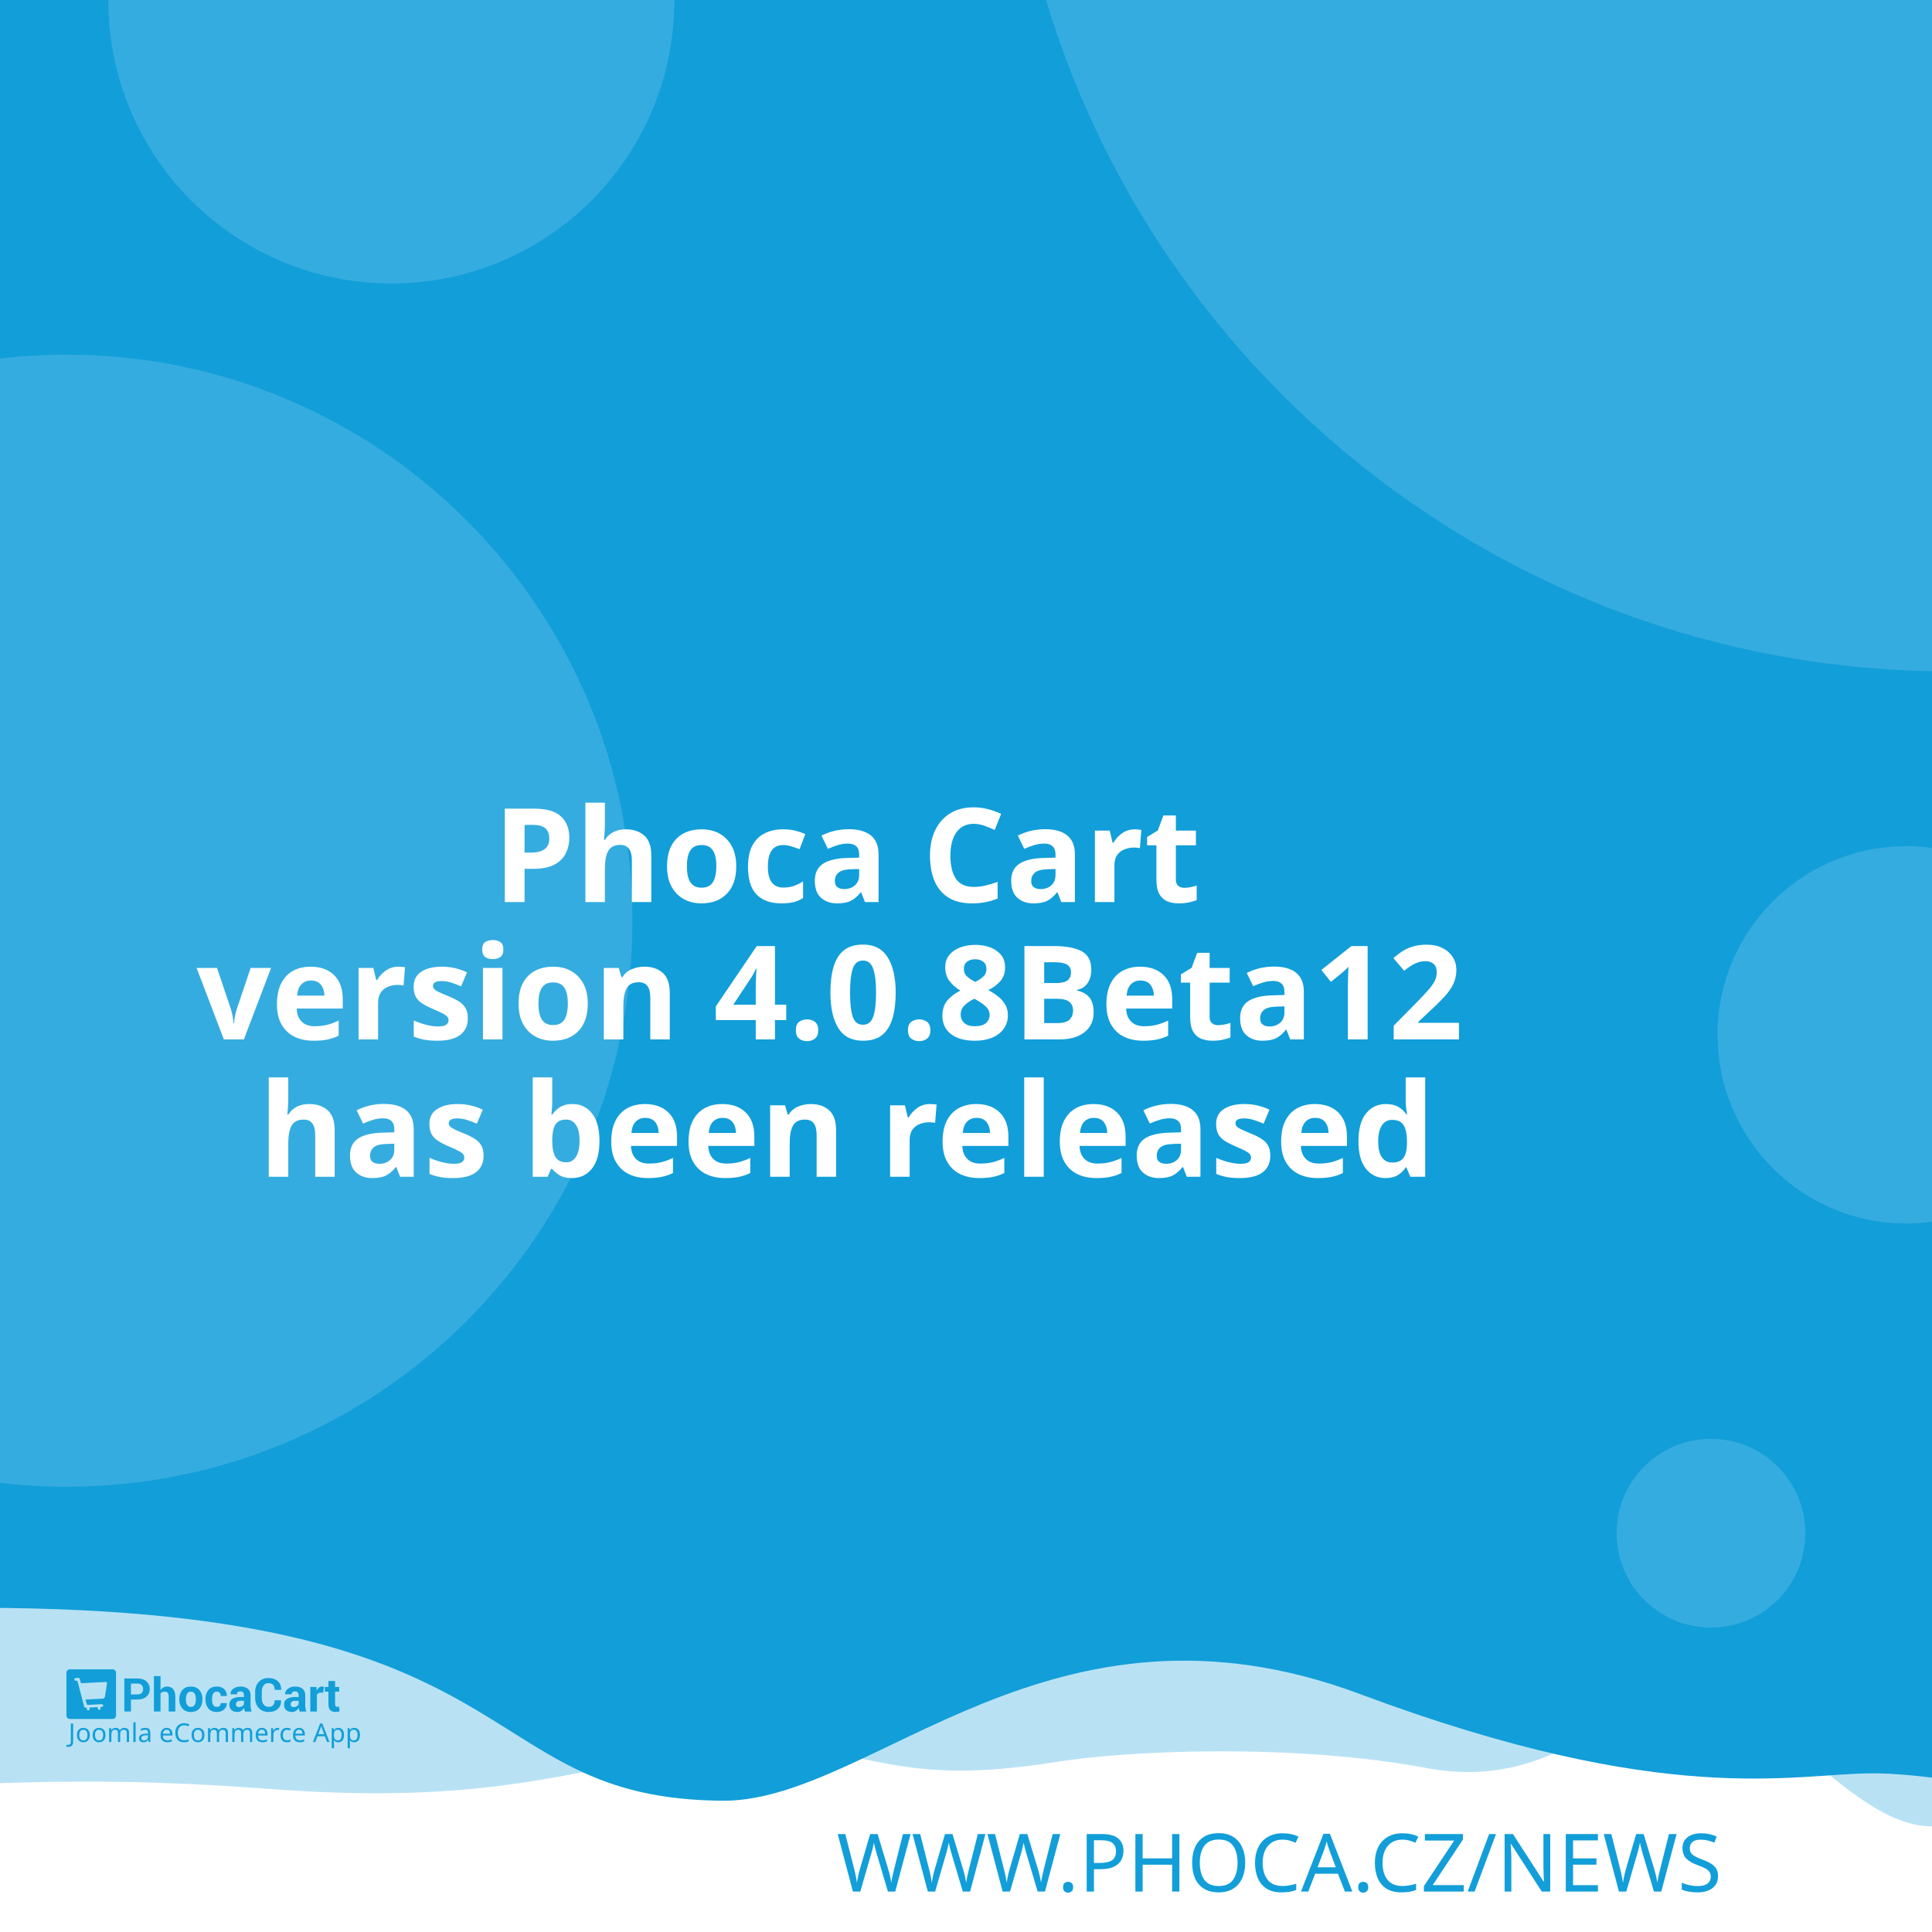
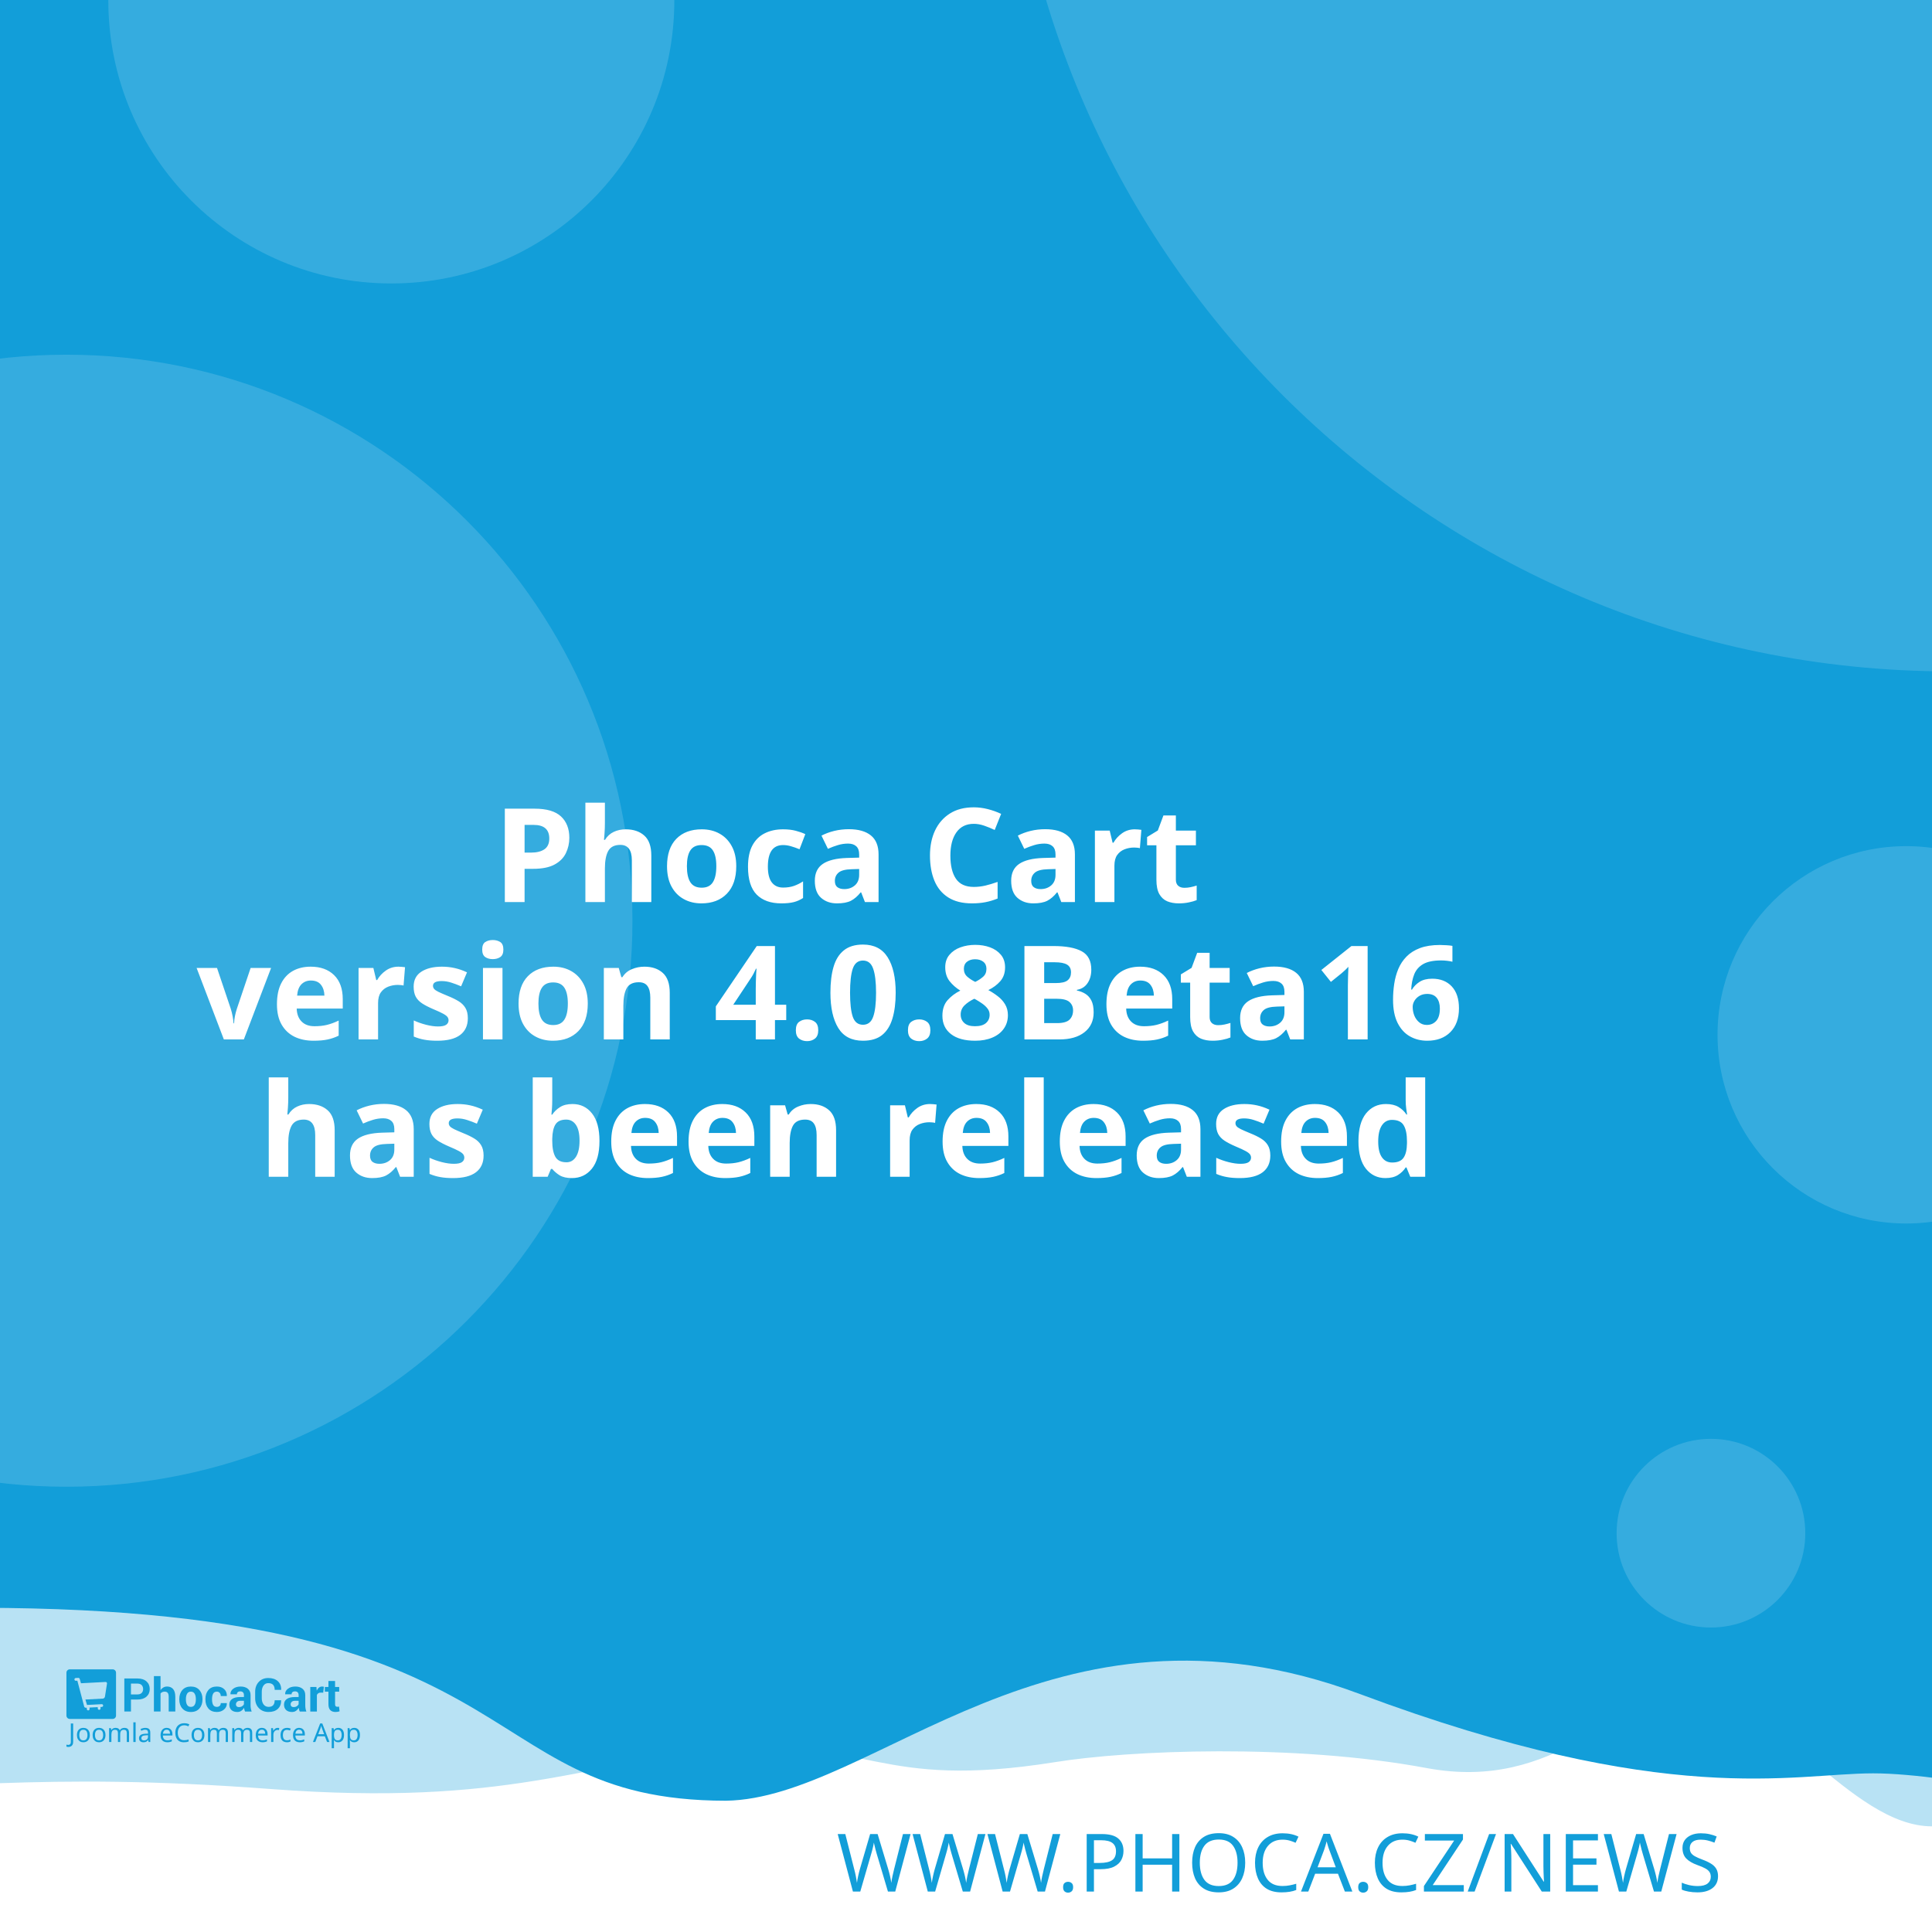
<svg xmlns="http://www.w3.org/2000/svg" width="512" height="512" viewBox="0 0 512 512" version="1.1" id="svg5">
  <defs id="defs2" />
  <g id="layer1">
    <path d="m -288.549,96.962 a 6.384,6.384 0 0 0 -6.384,6.384 v 81.087 a 6.384,6.384 0 0 0 6.384,6.384 h 81.083 a 6.384,6.384 0 0 0 6.384,-6.384 v -81.087 a 6.384,6.384 0 0 0 -6.384,-6.384 z m 16.084,16.188 c 0.591,-0.033 1.134,0.125 1.642,0.482 0.508,0.359 0.842,0.809 1.006,1.355 l 2.415,8.308 46.517,-2.44 c 0.829,-0.043 1.521,0.245 2.074,0.86 0.55,0.606 0.769,1.334 0.636,2.174 l -3.898,24.937 c -0.138,0.736 -0.57,1.497 -1.288,2.273 -0.719,0.787 -1.656,1.211 -2.797,1.272 l -32.861,1.721 3.038,10.253 27.775,-1.455 c 0.726,-0.04 1.351,0.178 1.887,0.648 0.523,0.483 0.803,1.086 0.844,1.812 0.038,0.726 -0.178,1.352 -0.648,1.887 -0.483,0.525 -1.086,0.806 -1.812,0.844 l -2.597,0.137 0.137,2.593 c 0.038,0.729 -0.178,1.356 -0.661,1.879 -0.472,0.535 -1.071,0.819 -1.8,0.856 -0.726,0.038 -1.353,-0.178 -1.879,-0.661 -0.535,-0.472 -0.814,-1.073 -0.852,-1.8 l -0.137,-2.593 -15.573,0.81 0.133,2.597 c 0.038,0.729 -0.176,1.356 -0.648,1.879 -0.483,0.535 -1.086,0.818 -1.812,0.856 -0.726,0.04 -1.352,-0.178 -1.887,-0.661 -0.525,-0.472 -0.806,-1.073 -0.844,-1.8 l -0.137,-2.597 -1.608,0.083 c -0.623,0.033 -1.193,-0.112 -1.721,-0.428 -0.515,-0.317 -0.883,-0.632 -1.11,-0.931 l -0.287,-0.507 -13.05,-49.343 -2.805,0.146 c -0.696,0.038 -1.312,-0.181 -1.858,-0.661 -0.545,-0.472 -0.835,-1.069 -0.873,-1.795 -0.038,-0.729 0.186,-1.353 0.682,-1.879 0.493,-0.535 1.083,-0.818 1.779,-0.856 z" style="fill:#ffffff;stroke-width:1;paint-order:stroke fill markers" id="path400" />
    <rect style="opacity:1;fill:#ffffff;stroke-width:5;stroke-linejoin:round;paint-order:stroke fill markers" id="rect723" width="512" height="512" x="0" y="0" />
    <path id="rect4460" style="opacity:0.3;fill:#129ed9;fill-opacity:1;stroke-width:5;stroke-linejoin:round;paint-order:stroke fill markers" d="M -256,4 H 768 v 480 c 0,0 -42.667,-10 -64,-10 -21.333,0 -42.408,10 -64,10 -21.592,0 -42.667,-10 -64,-10 -21.333,0 -42.408,10 -64,10 -21.592,0 -41.887,-34.701 -63.221,-34.701 -21.333,0 -35.645,25.795 -70.761,19.246 -35.116,-6.549 -78.862,-4.741 -98.515,-1.547 -47.289,7.533 -49.247,-6.724 -87.369,-3.311 -38.122,3.413 -56.921,15.193 -120.307,10.429 -63.387,-4.764 -84.091,0.698 -135.827,-0.116 -21.333,0 -42.408,10 -64,10 -21.592,0 -42.667,-10 -64,-10 -21.333,0 -64,10 -64,10 z" />
    <path id="rect4460-5" style="fill:#129ed9;fill-opacity:1;stroke-width:5;stroke-linejoin:round;paint-order:stroke fill markers" d="M -316,4.9999998e-7 H 708 V 480 c 0,0 -42.667,-10 -64,-10 -21.333,0 -42.408,10 -64,10 -21.592,0 -62.256,-10.048 -83.59,-10.048 -21.333,0 -54.449,9.448 -136.059,-21.03 -81.61,-30.478 -128.583,27.669 -167.971,28.291 -70.795,-0.042 -47.303,-54.288 -212.561,-50.983 C -185.439,429.534 -38.408,480 -60,480 c -21.592,0 -42.667,-10 -64,-10 -21.333,0 -42.408,10 -64,10 -21.592,0 -42.667,-10 -64,-10 -21.333,0 -64,10 -64,10 z" />
    <text xml:space="preserve" style="font-style:normal;font-weight:normal;font-size:21.333px;line-height:1.25;font-family:sans-serif;fill:#129ed9;fill-opacity:1;stroke:none" x="484.042" y="501.277" id="text2910-3-7">
      <tspan id="tspan2908-6-5" x="484.042" y="501.277" style="font-style:normal;font-variant:normal;font-weight:300;font-stretch:normal;font-size:21.333px;font-family:Montserrat;-inkscape-font-specification:'Montserrat Light';text-align:end;text-anchor:end;fill:#129ed9;fill-opacity:1">WWW.PHOCA.CZ/NEWS</tspan>
    </text>
    <text xml:space="preserve" style="font-style:normal;font-variant:normal;font-weight:600;font-stretch:normal;font-size:34.667px;line-height:1.05;font-family:Rubik;-inkscape-font-specification:'Rubik Semi-Bold';fill:#ffffff;fill-opacity:1;stroke:none" x="256" y="165" id="text11252">
      <tspan x="256" y="165" id="tspan403" style="text-align:center;text-anchor:middle" />
      <tspan x="256" y="202.659" style="font-size:34.667px;text-align:center;text-anchor:middle" id="tspan442" />
      <tspan x="256" y="239.059" style="font-size:34.667px;text-align:center;text-anchor:middle" id="tspan444">Phoca Cart</tspan>
-       <tspan x="256" y="275.459" id="tspan1992" style="font-size:34.667px;text-align:center;text-anchor:middle">version 4.0.8Beta12
+       <tspan x="256" y="275.459" id="tspan1992" style="font-size:34.667px;text-align:center;text-anchor:middle">version 4.0.8Beta16
</tspan>
      <tspan x="256" y="311.859" id="tspan2906" style="font-size:34.667px;text-align:center;text-anchor:middle">has been released</tspan>
      <tspan x="256" y="348.259" id="tspan1994" style="font-size:34.667px" />
    </text>
    <circle style="opacity:0.15;fill:#ffffff;fill-opacity:1;stroke-width:5;stroke-linejoin:round;paint-order:stroke fill markers" id="path8376" cx="516.67" cy="-72.081" r="250" />
    <circle style="opacity:0.15;fill:#ffffff;fill-opacity:1;stroke-width:5;stroke-linejoin:round;paint-order:stroke fill markers" id="path8376-9" cx="17.604" cy="244" r="150" />
    <circle style="opacity:0.15;fill:#ffffff;fill-opacity:1;stroke-width:5;stroke-linejoin:round;paint-order:stroke fill markers" id="path8376-6" cx="103.704" cy="0.117" r="75" />
    <circle style="opacity:0.15;fill:#ffffff;fill-opacity:1;stroke-width:5;stroke-linejoin:round;paint-order:stroke fill markers" id="path8376-6-2" cx="505.168" cy="274.238" r="50" />
    <g id="g8950" transform="matrix(0.298069,0,0,0.298069,107.3348,335.2596)" style="fill:#129ed9;fill-opacity:1;stroke-width:3.355">
      <g id="g895" transform="translate(-301.0409,359.4151)" style="fill:#129ed9;fill-opacity:1;stroke-width:3.355">
        <g transform="matrix(1.3333,0,0,-1.3333,-75.59,850.15)" fill="#ffffff" image-rendering="optimizeQuality" id="g280" style="clip-rule:evenodd;fill:#129ed9;fill-opacity:1;stroke-width:8.934;shape-rendering:geometricPrecision">
          <path d="m 99.728,617.49 v -7.994 h -4.423 v 22.031 h 8.784 c 2.532,0 4.527,-0.646 5.979,-1.937 1.452,-1.291 2.181,-2.99 2.181,-5.097 0,-2.107 -0.729,-3.801 -2.181,-5.082 -1.452,-1.281 -3.446,-1.921 -5.979,-1.921 z m 0,3.408 h 4.361 c 1.23,0 2.165,0.336 2.801,1.002 0.635,0.671 0.951,1.523 0.951,2.561 0,1.059 -0.315,1.932 -0.946,2.623 -0.63,0.687 -1.566,1.033 -2.806,1.033 H 99.728 Z" id="path262" style="fill:#129ed9;fill-opacity:1;stroke-width:3.355" />
          <path d="m 119.45,623.79 c 0.517,0.749 1.147,1.327 1.891,1.746 0.749,0.418 1.576,0.63 2.485,0.63 1.705,0 3.043,-0.568 4.02,-1.704 0.971,-1.131 1.457,-2.887 1.457,-5.252 v -9.714 h -4.418 v 9.76 c 0,1.276 -0.227,2.174 -0.677,2.706 -0.445,0.532 -1.116,0.795 -2.005,0.795 -0.605,0 -1.137,-0.108 -1.602,-0.325 -0.465,-0.217 -0.847,-0.522 -1.152,-0.919 v -12.017 h -4.418 v 23.611 h 4.418 z" id="path264" style="fill:#129ed9;fill-opacity:1;stroke-width:3.355" />
          <path d="m 131.96,617.83 c 0,2.438 0.682,4.436 2.046,5.996 1.359,1.554 3.25,2.334 5.663,2.334 2.418,0 4.315,-0.774 5.689,-2.329 1.375,-1.549 2.062,-3.553 2.062,-6.001 v -0.32 c 0,-2.458 -0.687,-4.462 -2.051,-6.011 -1.369,-1.544 -3.261,-2.319 -5.674,-2.319 -2.418,0 -4.315,0.775 -5.684,2.319 -1.364,1.549 -2.051,3.553 -2.051,6.011 z m 4.408,-0.31 c 0,-1.487 0.264,-2.68 0.785,-3.584 0.527,-0.899 1.375,-1.348 2.542,-1.348 1.142,0 1.979,0.454 2.506,1.358 0.532,0.904 0.796,2.097 0.796,3.574 v 0.315 c 0,1.446 -0.269,2.629 -0.801,3.542 -0.537,0.914 -1.38,1.374 -2.527,1.374 -1.142,0 -1.979,-0.46 -2.506,-1.379 -0.532,-0.919 -0.796,-2.102 -0.796,-3.537 z" id="path266" style="fill:#129ed9;fill-opacity:1;stroke-width:3.355" />
          <path d="m 157.01,612.59 c 0.79,0 1.421,0.227 1.891,0.682 0.475,0.454 0.713,1.064 0.713,1.828 h 4.015 l 0.041,-0.093 c 0.041,-1.653 -0.579,-3.037 -1.871,-4.152 -1.287,-1.116 -2.883,-1.673 -4.79,-1.673 -2.439,0 -4.325,0.769 -5.648,2.314 -1.318,1.544 -1.979,3.522 -1.979,5.944 v 0.449 c 0,2.412 0.656,4.395 1.974,5.944 1.317,1.554 3.198,2.329 5.638,2.329 2.02,0 3.648,-0.573 4.883,-1.725 1.235,-1.151 1.835,-2.664 1.793,-4.539 l -0.031,-0.088 h -4.026 c 0,0.842 -0.233,1.544 -0.698,2.107 -0.46,0.558 -1.101,0.837 -1.922,0.837 -1.168,0 -1.995,-0.454 -2.475,-1.358 -0.476,-0.904 -0.718,-2.071 -0.718,-3.496 v -0.454 c 0,-1.456 0.243,-2.628 0.718,-3.522 0.48,-0.888 1.312,-1.332 2.491,-1.332" id="path268" style="fill:#129ed9;fill-opacity:1;stroke-width:3.355" />
          <path d="m 175.8,609.49 c -0.165,0.372 -0.305,0.764 -0.419,1.183 -0.119,0.413 -0.202,0.837 -0.248,1.27 -0.455,-0.8 -1.054,-1.456 -1.798,-1.978 -0.739,-0.521 -1.628,-0.785 -2.656,-0.785 -1.715,0 -3.038,0.439 -3.963,1.322 -0.93,0.883 -1.395,2.086 -1.395,3.604 0,1.606 0.62,2.845 1.855,3.729 1.235,0.883 3.038,1.322 5.41,1.322 h 2.47 v 1.301 c 0,0.785 -0.207,1.394 -0.62,1.828 -0.413,0.434 -1.023,0.651 -1.834,0.651 -0.713,0 -1.266,-0.175 -1.653,-0.522 -0.393,-0.346 -0.584,-0.826 -0.584,-1.446 l -4.268,0.016 -0.016,0.093 c -0.072,1.379 0.527,2.572 1.798,3.579 1.271,1.002 2.946,1.503 5.013,1.503 1.958,0 3.545,-0.496 4.769,-1.492 1.22,-0.992 1.829,-2.406 1.829,-4.24 v -6.76 c 0,-0.769 0.062,-1.492 0.176,-2.164 0.119,-0.676 0.299,-1.348 0.553,-2.014 z m -4.046,2.943 c 0.78,0 1.468,0.191 2.077,0.574 0.605,0.382 1.013,0.826 1.225,1.332 v 2.308 h -2.47 c -0.935,0 -1.648,-0.232 -2.134,-0.702 -0.481,-0.47 -0.724,-1.033 -0.724,-1.699 0,-0.542 0.181,-0.981 0.542,-1.312 0.367,-0.336 0.858,-0.501 1.483,-0.501" id="path270" style="fill:#129ed9;fill-opacity:1;stroke-width:3.355" />
          <path d="m 199.84,617.01 0.031,-0.088 c 0.041,-2.37 -0.682,-4.25 -2.17,-5.645 -1.488,-1.394 -3.555,-2.091 -6.201,-2.091 -2.656,0 -4.811,0.852 -6.464,2.556 -1.653,1.704 -2.486,3.894 -2.486,6.579 v 4.369 c 0,2.67 0.812,4.86 2.424,6.574 1.617,1.715 3.715,2.572 6.299,2.572 2.723,0 4.852,-0.697 6.386,-2.097 1.535,-1.399 2.284,-3.305 2.243,-5.717 l -0.031,-0.088 h -4.299 c 0,1.451 -0.346,2.561 -1.044,3.336 -0.698,0.769 -1.783,1.157 -3.255,1.157 -1.323,0 -2.372,-0.537 -3.147,-1.606 -0.78,-1.074 -1.168,-2.438 -1.168,-4.1 v -4.39 c 0,-1.683 0.408,-3.057 1.225,-4.131 0.822,-1.069 1.922,-1.606 3.317,-1.606 1.38,0 2.403,0.372 3.064,1.11 0.661,0.744 0.992,1.844 0.992,3.305 z" id="path272" style="fill:#129ed9;fill-opacity:1;stroke-width:3.355" />
          <path d="m 212.27,609.49 c -0.165,0.372 -0.305,0.764 -0.419,1.183 -0.119,0.413 -0.202,0.837 -0.248,1.27 -0.455,-0.8 -1.054,-1.456 -1.798,-1.978 -0.739,-0.521 -1.628,-0.785 -2.656,-0.785 -1.716,0 -3.038,0.439 -3.963,1.322 -0.93,0.883 -1.395,2.086 -1.395,3.604 0,1.606 0.62,2.845 1.855,3.729 1.235,0.883 3.039,1.322 5.41,1.322 h 2.47 v 1.301 c 0,0.785 -0.207,1.394 -0.62,1.828 -0.413,0.434 -1.023,0.651 -1.834,0.651 -0.713,0 -1.266,-0.175 -1.654,-0.522 -0.393,-0.346 -0.584,-0.826 -0.584,-1.446 l -4.268,0.016 -0.016,0.093 c -0.072,1.379 0.527,2.572 1.798,3.579 1.271,1.002 2.945,1.503 5.013,1.503 1.958,0 3.545,-0.496 4.769,-1.492 1.22,-0.992 1.829,-2.406 1.829,-4.24 v -6.76 c 0,-0.769 0.062,-1.492 0.176,-2.164 0.119,-0.676 0.3,-1.348 0.553,-2.014 z m -4.046,2.943 c 0.78,0 1.468,0.191 2.077,0.574 0.605,0.382 1.013,0.826 1.224,1.332 v 2.308 h -2.47 c -0.935,0 -1.649,-0.232 -2.134,-0.702 -0.481,-0.47 -0.723,-1.033 -0.723,-1.699 0,-0.542 0.181,-0.981 0.542,-1.312 0.367,-0.336 0.858,-0.501 1.483,-0.501" id="path274" style="fill:#129ed9;fill-opacity:1;stroke-width:3.355" />
          <path d="m 227.92,622.06 -1.617,0.046 c -0.656,0 -1.199,-0.134 -1.623,-0.408 -0.423,-0.274 -0.744,-0.656 -0.966,-1.152 v -11.052 h -4.408 v 16.36 h 4.103 l 0.196,-2.422 c 0.382,0.857 0.883,1.528 1.494,2.009 0.61,0.48 1.312,0.723 2.108,0.723 0.223,0 0.429,-0.015 0.615,-0.052 0.186,-0.036 0.377,-0.077 0.568,-0.129 z" id="path276" style="fill:#129ed9;fill-opacity:1;stroke-width:3.355" />
          <path d="m 235.83,629.86 v -4.007 h 2.754 v -3.099 H 235.83 v -8.33 c 0,-0.635 0.129,-1.09 0.393,-1.363 0.263,-0.274 0.615,-0.408 1.059,-0.408 0.232,0 0.434,0.01 0.599,0.036 0.166,0.026 0.362,0.072 0.579,0.129 l 0.383,-3.181 c -0.445,-0.155 -0.878,-0.268 -1.302,-0.341 -0.424,-0.078 -0.884,-0.114 -1.38,-0.114 -1.524,0 -2.697,0.418 -3.519,1.255 -0.822,0.837 -1.235,2.159 -1.235,3.977 v 8.34 h -2.392 v 3.099 h 2.392 v 4.007 z" id="path278" style="fill:#129ed9;fill-opacity:1;stroke-width:3.355" />
        </g>
        <g fill="#ffffff" fill-rule="evenodd" image-rendering="optimizeQuality" stroke-width="1.934" aria-label="Joomla eCommerce App" id="g318" style="clip-rule:evenodd;fill:#129ed9;fill-opacity:1;shape-rendering:geometricPrecision">
          <path d="M 1.704,69 Q 1.151,69 0.736,68.908 0.321,68.839 -0.002,68.7 v -1.752 q 0.369,0.092 0.784,0.161 0.415,0.069 0.876,0.069 0.576,0 1.083,-0.231 0.53,-0.231 0.853,-0.807 0.323,-0.576 0.323,-1.614 v -16.368 h 2.075 v 16.206 q 0,2.374 -1.176,3.504 -1.176,1.13 -3.112,1.13 z" id="path282" style="fill:#129ed9;fill-opacity:1;stroke-width:1.934" />
          <path d="m 20.792,58.419 q 0,3.066 -1.568,4.749 -1.545,1.683 -4.196,1.683 -1.637,0 -2.928,-0.738 -1.268,-0.761 -2.006,-2.19 -0.738,-1.452 -0.738,-3.504 0,-3.066 1.545,-4.726 1.545,-1.66 4.196,-1.66 1.683,0 2.951,0.761 1.291,0.738 2.006,2.167 0.738,1.406 0.738,3.458 z m -9.336,0 q 0,2.19 0.853,3.481 0.876,1.268 2.766,1.268 1.867,0 2.743,-1.268 0.876,-1.291 0.876,-3.481 0,-2.19 -0.876,-3.435 -0.876,-1.245 -2.766,-1.245 -1.89,0 -2.743,1.245 -0.853,1.245 -0.853,3.435 z" id="path284" style="fill:#129ed9;fill-opacity:1;stroke-width:1.934" />
          <path d="m 34.739,58.419 q 0,3.066 -1.568,4.749 -1.545,1.683 -4.196,1.683 -1.637,0 -2.928,-0.738 -1.268,-0.761 -2.006,-2.19 -0.738,-1.452 -0.738,-3.504 0,-3.066 1.545,-4.726 1.545,-1.66 4.196,-1.66 1.683,0 2.951,0.761 1.291,0.738 2.006,2.167 0.738,1.406 0.738,3.458 z m -9.336,0 q 0,2.19 0.853,3.481 0.876,1.268 2.766,1.268 1.867,0 2.743,-1.268 0.876,-1.291 0.876,-3.481 0,-2.19 -0.876,-3.435 -0.876,-1.245 -2.766,-1.245 -1.89,0 -2.743,1.245 -0.853,1.245 -0.853,3.435 z" id="path286" style="fill:#129ed9;fill-opacity:1;stroke-width:1.934" />
          <path d="m 51.499,52.033 q 2.098,0 3.135,1.083 1.037,1.06 1.037,3.458 V 64.62 H 53.666 v -7.953 q 0,-2.928 -2.513,-2.928 -1.798,0 -2.582,1.037 -0.761,1.037 -0.761,3.02 V 64.62 h -2.006 v -7.953 q 0,-2.928 -2.536,-2.928 -1.867,0 -2.582,1.153 -0.715,1.153 -0.715,3.32 v 6.409 h -2.029 v -12.356 h 1.637 l 0.3,1.683 h 0.115 q 0.576,-0.968 1.545,-1.429 0.991,-0.484 2.098,-0.484 2.905,0 3.781,2.075 h 0.115 q 0.622,-1.06 1.683,-1.568 1.083,-0.507 2.282,-0.507 z" id="path288" style="fill:#129ed9;fill-opacity:1;stroke-width:1.934" />
          <path d="M 61.527,64.62 H 59.498 V 47.1 h 2.029 z" id="path290" style="fill:#129ed9;fill-opacity:1;stroke-width:1.934" />
          <path d="m 70.126,52.056 q 2.259,0 3.343,0.991 1.083,0.991 1.083,3.158 v 8.414 h -1.475 l -0.392,-1.752 h -0.092 q -0.807,1.014 -1.706,1.498 -0.876,0.484 -2.444,0.484 -1.683,0 -2.789,-0.876 -1.107,-0.899 -1.107,-2.789 0,-1.844 1.452,-2.836 1.452,-1.014 4.472,-1.107 l 2.098,-0.069 v -0.738 q 0,-1.545 -0.669,-2.144 -0.669,-0.599 -1.89,-0.599 -0.968,0 -1.844,0.3 -0.876,0.277 -1.637,0.645 l -0.622,-1.522 q 0.807,-0.438 1.913,-0.738 1.107,-0.323 2.305,-0.323 z m 0.599,6.593 q -2.305,0.092 -3.204,0.738 -0.876,0.645 -0.876,1.821 0,1.037 0.622,1.522 0.645,0.484 1.637,0.484 1.568,0 2.605,-0.853 1.037,-0.876 1.037,-2.674 v -1.107 z" id="path292" style="fill:#129ed9;fill-opacity:1;stroke-width:1.934" />
          <path d="m 89.144,52.033 q 1.591,0 2.72,0.692 1.153,0.692 1.752,1.96 0.622,1.245 0.622,2.928 v 1.222 h -8.46 q 0.046,2.098 1.06,3.204 1.037,1.083 2.882,1.083 1.176,0 2.075,-0.207 0.922,-0.231 1.89,-0.645 v 1.775 q -0.945,0.415 -1.867,0.599 -0.922,0.207 -2.19,0.207 -1.752,0 -3.112,-0.715 -1.337,-0.715 -2.098,-2.121 -0.738,-1.429 -0.738,-3.481 0,-2.029 0.669,-3.481 0.692,-1.452 1.913,-2.236 1.245,-0.784 2.882,-0.784 z m -0.023,1.66 q -1.452,0 -2.305,0.945 -0.83,0.922 -0.991,2.582 h 6.293 q -0.023,-1.568 -0.738,-2.536 -0.715,-0.991 -2.259,-0.991 z" id="path294" style="fill:#129ed9;fill-opacity:1;stroke-width:1.934" />
          <path d="m 104.71,49.751 q -2.651,0 -4.173,1.775 -1.522,1.775 -1.522,4.864 0,3.066 1.406,4.864 1.429,1.775 4.265,1.775 1.083,0 2.052,-0.184 0.968,-0.184 1.89,-0.461 v 1.798 q -0.922,0.346 -1.913,0.507 -0.968,0.161 -2.328,0.161 -2.513,0 -4.196,-1.037 -1.683,-1.037 -2.536,-2.951 -0.83,-1.913 -0.83,-4.495 0,-2.49 0.899,-4.38 0.922,-1.913 2.697,-2.974 1.775,-1.083 4.311,-1.083 2.605,0 4.541,0.968 l -0.83,1.752 q -0.761,-0.346 -1.706,-0.622 -0.922,-0.277 -2.029,-0.277 z" id="path296" style="fill:#129ed9;fill-opacity:1;stroke-width:1.934" />
          <path d="m 122.69,58.419 q 0,3.066 -1.568,4.749 -1.545,1.683 -4.196,1.683 -1.637,0 -2.928,-0.738 -1.268,-0.761 -2.006,-2.19 -0.738,-1.452 -0.738,-3.504 0,-3.066 1.545,-4.726 1.545,-1.66 4.196,-1.66 1.683,0 2.951,0.761 1.291,0.738 2.006,2.167 0.738,1.406 0.738,3.458 z m -9.336,0 q 0,2.19 0.853,3.481 0.876,1.268 2.766,1.268 1.867,0 2.743,-1.268 0.876,-1.291 0.876,-3.481 0,-2.19 -0.876,-3.435 -0.876,-1.245 -2.766,-1.245 -1.89,0 -2.743,1.245 -0.853,1.245 -0.853,3.435 z" id="path298" style="fill:#129ed9;fill-opacity:1;stroke-width:1.934" />
          <path d="m 139.45,52.033 q 2.098,0 3.135,1.083 1.037,1.06 1.037,3.458 V 64.62 h -2.006 v -7.953 q 0,-2.928 -2.513,-2.928 -1.798,0 -2.582,1.037 -0.761,1.037 -0.761,3.02 V 64.62 h -2.006 v -7.953 q 0,-2.928 -2.536,-2.928 -1.867,0 -2.582,1.153 -0.715,1.153 -0.715,3.32 v 6.409 h -2.029 v -12.356 h 1.637 l 0.3,1.683 h 0.115 q 0.576,-0.968 1.545,-1.429 0.991,-0.484 2.098,-0.484 2.905,0 3.781,2.075 h 0.115 q 0.622,-1.06 1.683,-1.568 1.083,-0.507 2.282,-0.507 z" id="path300" style="fill:#129ed9;fill-opacity:1;stroke-width:1.934" />
          <path d="m 161,52.033 q 2.098,0 3.135,1.083 1.037,1.06 1.037,3.458 V 64.62 h -2.006 v -7.953 q 0,-2.928 -2.513,-2.928 -1.798,0 -2.582,1.037 -0.761,1.037 -0.761,3.02 V 64.62 h -2.006 v -7.953 q 0,-2.928 -2.536,-2.928 -1.867,0 -2.582,1.153 -0.715,1.153 -0.715,3.32 v 6.409 h -2.029 v -12.356 h 1.637 l 0.3,1.683 h 0.115 q 0.576,-0.968 1.545,-1.429 0.991,-0.484 2.098,-0.484 2.905,0 3.781,2.075 h 0.115 q 0.622,-1.06 1.683,-1.568 1.083,-0.507 2.282,-0.507 z" id="path302" style="fill:#129ed9;fill-opacity:1;stroke-width:1.934" />
          <path d="m 173.77,52.033 q 1.591,0 2.72,0.692 1.153,0.692 1.752,1.96 0.622,1.245 0.622,2.928 v 1.222 h -8.46 q 0.046,2.098 1.06,3.204 1.037,1.083 2.882,1.083 1.176,0 2.075,-0.207 0.922,-0.231 1.89,-0.645 v 1.775 q -0.945,0.415 -1.867,0.599 -0.922,0.207 -2.19,0.207 -1.752,0 -3.112,-0.715 -1.337,-0.715 -2.098,-2.121 -0.738,-1.429 -0.738,-3.481 0,-2.029 0.669,-3.481 0.692,-1.452 1.913,-2.236 1.245,-0.784 2.882,-0.784 z m -0.023,1.66 q -1.452,0 -2.305,0.945 -0.83,0.922 -0.991,2.582 h 6.293 q -0.023,-1.568 -0.738,-2.536 -0.715,-0.991 -2.259,-0.991 z" id="path304" style="fill:#129ed9;fill-opacity:1;stroke-width:1.934" />
          <path d="m 187.76,52.033 q 0.346,0 0.738,0.046 0.415,0.023 0.715,0.092 l -0.254,1.867 q -0.3,-0.069 -0.669,-0.115 -0.346,-0.046 -0.669,-0.046 -0.945,0 -1.775,0.53 -0.83,0.507 -1.337,1.452 -0.484,0.922 -0.484,2.167 v 6.593 h -2.029 v -12.356 h 1.66 l 0.231,2.259 h 0.092 q 0.599,-1.014 1.545,-1.752 0.945,-0.738 2.236,-0.738 z" id="path306" style="fill:#129ed9;fill-opacity:1;stroke-width:1.934" />
          <path d="m 196.02,64.851 q -1.637,0 -2.928,-0.669 -1.268,-0.669 -2.006,-2.075 -0.715,-1.406 -0.715,-3.596 0,-2.282 0.761,-3.712 0.761,-1.429 2.052,-2.098 1.314,-0.669 2.974,-0.669 0.945,0 1.821,0.207 0.876,0.184 1.429,0.461 l -0.622,1.683 q -0.553,-0.207 -1.291,-0.392 -0.738,-0.184 -1.383,-0.184 -3.642,0 -3.642,4.68 0,2.236 0.876,3.435 0.899,1.176 2.651,1.176 1.014,0 1.775,-0.207 0.784,-0.207 1.429,-0.507 v 1.798 q -0.622,0.323 -1.383,0.484 -0.738,0.184 -1.798,0.184 z" id="path308" style="fill:#129ed9;fill-opacity:1;stroke-width:1.934" />
          <path d="m 206.9,52.033 q 1.591,0 2.72,0.692 1.153,0.692 1.752,1.96 0.622,1.245 0.622,2.928 v 1.222 h -8.46 q 0.046,2.098 1.06,3.204 1.037,1.083 2.882,1.083 1.176,0 2.075,-0.207 0.922,-0.231 1.89,-0.645 v 1.775 q -0.945,0.415 -1.867,0.599 -0.922,0.207 -2.19,0.207 -1.752,0 -3.112,-0.715 -1.337,-0.715 -2.098,-2.121 -0.738,-1.429 -0.738,-3.481 0,-2.029 0.669,-3.481 0.692,-1.452 1.913,-2.236 1.245,-0.784 2.882,-0.784 z m -0.023,1.66 q -1.452,0 -2.305,0.945 -0.83,0.922 -0.991,2.582 h 6.293 q -0.023,-1.568 -0.738,-2.536 -0.715,-0.991 -2.259,-0.991 z" id="path310" style="fill:#129ed9;fill-opacity:1;stroke-width:1.934" />
          <path d="m 231.73,64.62 -1.983,-5.095 h -6.524 l -1.96,5.095 h -2.098 l 6.432,-16.529 h 1.867 l 6.409,16.529 z m -4.449,-11.918 q -0.069,-0.184 -0.231,-0.669 -0.161,-0.484 -0.323,-0.991 -0.138,-0.53 -0.231,-0.807 -0.161,0.715 -0.369,1.406 -0.207,0.669 -0.346,1.06 l -1.867,4.979 h 5.21 z" id="path312" style="fill:#129ed9;fill-opacity:1;stroke-width:1.934" />
          <path d="m 241.73,52.033 q 2.282,0 3.665,1.591 1.406,1.591 1.406,4.795 0,3.158 -1.406,4.795 -1.383,1.637 -3.688,1.637 -1.429,0 -2.374,-0.53 -0.922,-0.553 -1.452,-1.268 h -0.138 q 0.046,0.392 0.092,0.991 0.046,0.599 0.046,1.037 v 5.072 h -2.029 v -17.889 h 1.66 l 0.277,1.683 h 0.092 q 0.553,-0.807 1.452,-1.36 0.899,-0.553 2.397,-0.553 z m -0.369,1.706 q -1.89,0 -2.674,1.06 -0.761,1.06 -0.807,3.227 v 0.392 q 0,2.282 0.738,3.527 0.761,1.222 2.789,1.222 1.13,0 1.844,-0.622 0.738,-0.622 1.083,-1.683 0.369,-1.083 0.369,-2.467 0,-2.121 -0.83,-3.389 -0.807,-1.268 -2.513,-1.268 z" id="path314" style="fill:#129ed9;fill-opacity:1;stroke-width:1.934" />
          <path d="m 255.91,52.033 q 2.282,0 3.665,1.591 1.406,1.591 1.406,4.795 0,3.158 -1.406,4.795 -1.383,1.637 -3.688,1.637 -1.429,0 -2.374,-0.53 -0.922,-0.553 -1.452,-1.268 h -0.138 q 0.046,0.392 0.092,0.991 0.046,0.599 0.046,1.037 v 5.072 h -2.029 v -17.889 h 1.66 l 0.277,1.683 h 0.092 q 0.553,-0.807 1.452,-1.36 0.899,-0.553 2.397,-0.553 z m -0.369,1.706 q -1.89,0 -2.674,1.06 -0.761,1.06 -0.807,3.227 v 0.392 q 0,2.282 0.738,3.527 0.761,1.222 2.789,1.222 1.13,0 1.844,-0.622 0.738,-0.622 1.083,-1.683 0.369,-1.083 0.369,-2.467 0,-2.121 -0.83,-3.389 -0.807,-1.268 -2.513,-1.268 z" id="path316" style="fill:#129ed9;fill-opacity:1;stroke-width:1.934" />
        </g>
        <path d="M 3,0 A 3,3 0 0 0 0,3 v 38.107 a 3,3 0 0 0 3,3 h 38.105 a 3,3 0 0 0 3,-3 V 3 a 3,3 0 0 0 -3,-3 z m 7.559,7.607 c 0.278,-0.015 0.533,0.059 0.771,0.227 0.239,0.169 0.396,0.38 0.473,0.637 l 1.135,3.904 21.861,-1.147 c 0.39,-0.02 0.715,0.115 0.975,0.404 0.259,0.285 0.361,0.627 0.299,1.022 l -1.832,11.719 c -0.065,0.346 -0.268,0.703 -0.605,1.068 -0.338,0.37 -0.778,0.569 -1.315,0.598 l -15.443,0.809 1.428,4.818 13.053,-0.684 c 0.341,-0.019 0.635,0.084 0.887,0.305 0.246,0.227 0.378,0.51 0.396,0.852 0.018,0.341 -0.084,0.635 -0.305,0.887 -0.227,0.247 -0.51,0.379 -0.852,0.396 l -1.221,0.064 0.064,1.219 c 0.018,0.343 -0.084,0.637 -0.311,0.883 -0.222,0.252 -0.503,0.385 -0.846,0.402 -0.341,0.018 -0.636,-0.084 -0.883,-0.311 -0.252,-0.222 -0.383,-0.504 -0.4,-0.846 l -0.064,-1.219 -7.318,0.381 0.062,1.221 c 0.018,0.343 -0.083,0.637 -0.305,0.883 -0.227,0.252 -0.51,0.384 -0.852,0.402 -0.341,0.019 -0.635,-0.084 -0.887,-0.311 -0.247,-0.222 -0.379,-0.504 -0.396,-0.846 l -0.064,-1.221 -0.756,0.039 c -0.293,0.015 -0.561,-0.052 -0.809,-0.201 -0.242,-0.149 -0.415,-0.297 -0.521,-0.438 l -0.135,-0.238 -6.133,-23.189 -1.318,0.068 C 8.066,10.184 7.776,10.082 7.52,9.856 7.263,9.634 7.127,9.354 7.11,9.012 7.092,8.67 7.197,8.377 7.43,8.13 7.661,7.878 7.939,7.745 8.266,7.727 Z" fill="#ffffff" style="fill:#129ed9;fill-opacity:1;stroke-width:8.934;paint-order:stroke fill markers" id="path334" />
      </g>
    </g>
    <circle style="opacity:0.15;fill:#ffffff;fill-opacity:1;stroke-width:5;stroke-linejoin:round;paint-order:stroke fill markers" id="path8376-6-2-1" cx="453.421" cy="406.309" r="25" />
  </g>
</svg>
